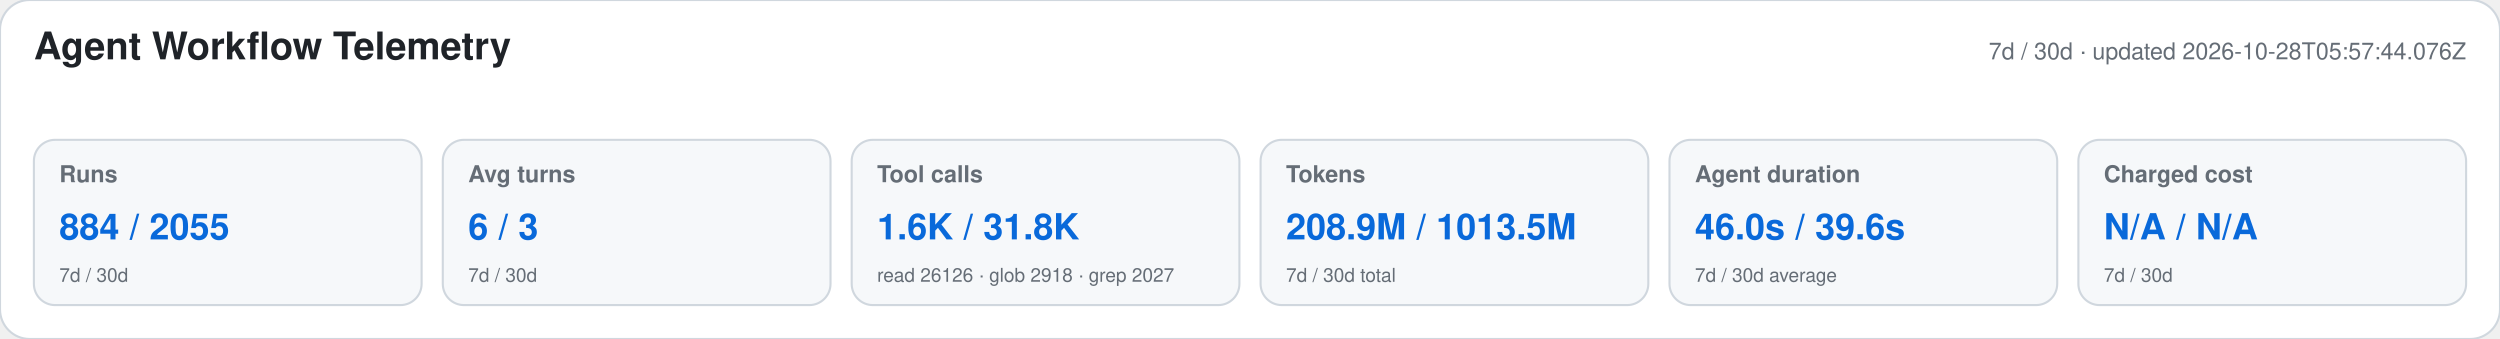
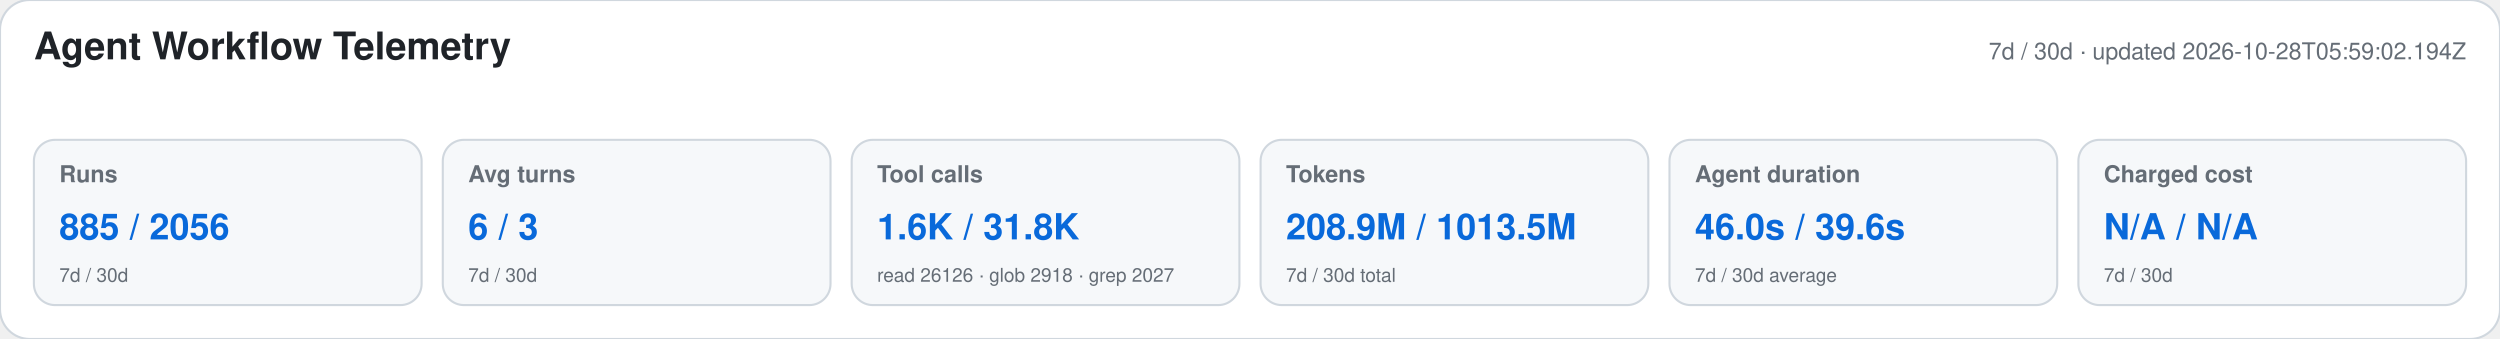
<svg xmlns="http://www.w3.org/2000/svg" width="1180" height="160" viewBox="0 0 1180 160" role="img" aria-labelledby="title desc">
  <style>text{font-family:-apple-system,BlinkMacSystemFont,"Segoe UI",Helvetica,Arial,sans-serif}.heading{font-size:18px;font-weight:650;fill:#1f2328}.meta,.label,.secondary{fill:#656d76}.meta,.label{font-size:11px}.label{font-weight:600}.primary{font-size:17px;font-weight:700;fill:#0969da}.secondary{font-size:9px}</style>
  <rect width="1180" height="160" rx="14" fill="#ffffff" stroke="#d0d7de" />
  <text x="16" y="28" class="heading">Agent Workflow Telemetry</text>
-   <text x="1164" y="28" text-anchor="end" class="meta">7d / 30d · updated 2026-10-28T05:57:44.076Z</text>
+   <text x="1164" y="28" text-anchor="end" class="meta">7d / 30d · updated 2026-10-28T05:59:02.194Z</text>
  <g>
    <rect x="16" y="66" width="183" height="78" rx="10" fill="#f6f8fa" stroke="#d0d7de" />
    <text x="28" y="86" class="label">Runs</text>
-     <text x="28" y="113" class="primary">884 / 2055</text>
+     <text x="28" y="113" class="primary">885 / 2056</text>
    <text x="28" y="133" class="secondary">7d / 30d</text>
  </g>
  <g>
    <rect x="209" y="66" width="183" height="78" rx="10" fill="#f6f8fa" stroke="#d0d7de" />
    <text x="221" y="86" class="label">Avg turns</text>
    <text x="221" y="113" class="primary">6 / 3</text>
    <text x="221" y="133" class="secondary">7d / 30d</text>
  </g>
  <g>
    <rect x="402" y="66" width="183" height="78" rx="10" fill="#f6f8fa" stroke="#d0d7de" />
    <text x="414" y="86" class="label">Tool calls</text>
    <text x="414" y="113" class="primary">1.6K / 31.8K</text>
    <text x="414" y="133" class="secondary">read 26126 · glob 2918 · grep 2027</text>
  </g>
  <g>
    <rect x="595" y="66" width="183" height="78" rx="10" fill="#f6f8fa" stroke="#d0d7de" />
    <text x="607" y="86" class="label">Tokens</text>
    <text x="607" y="113" class="primary">208.9M / 1013.5M</text>
    <text x="607" y="133" class="secondary">7d / 30d total</text>
  </g>
  <g>
    <rect x="788" y="66" width="183" height="78" rx="10" fill="#f6f8fa" stroke="#d0d7de" />
    <text x="800" y="86" class="label">Agent duration</text>
    <text x="800" y="113" class="primary">46.0s / 39.6s</text>
    <text x="800" y="133" class="secondary">7d / 30d average</text>
  </g>
  <g>
    <rect x="981" y="66" width="183" height="78" rx="10" fill="#f6f8fa" stroke="#d0d7de" />
    <text x="993" y="86" class="label">Charged cost</text>
    <text x="993" y="113" class="primary">N/A / N/A</text>
    <text x="993" y="133" class="secondary">7d / 30d</text>
  </g>
</svg>
